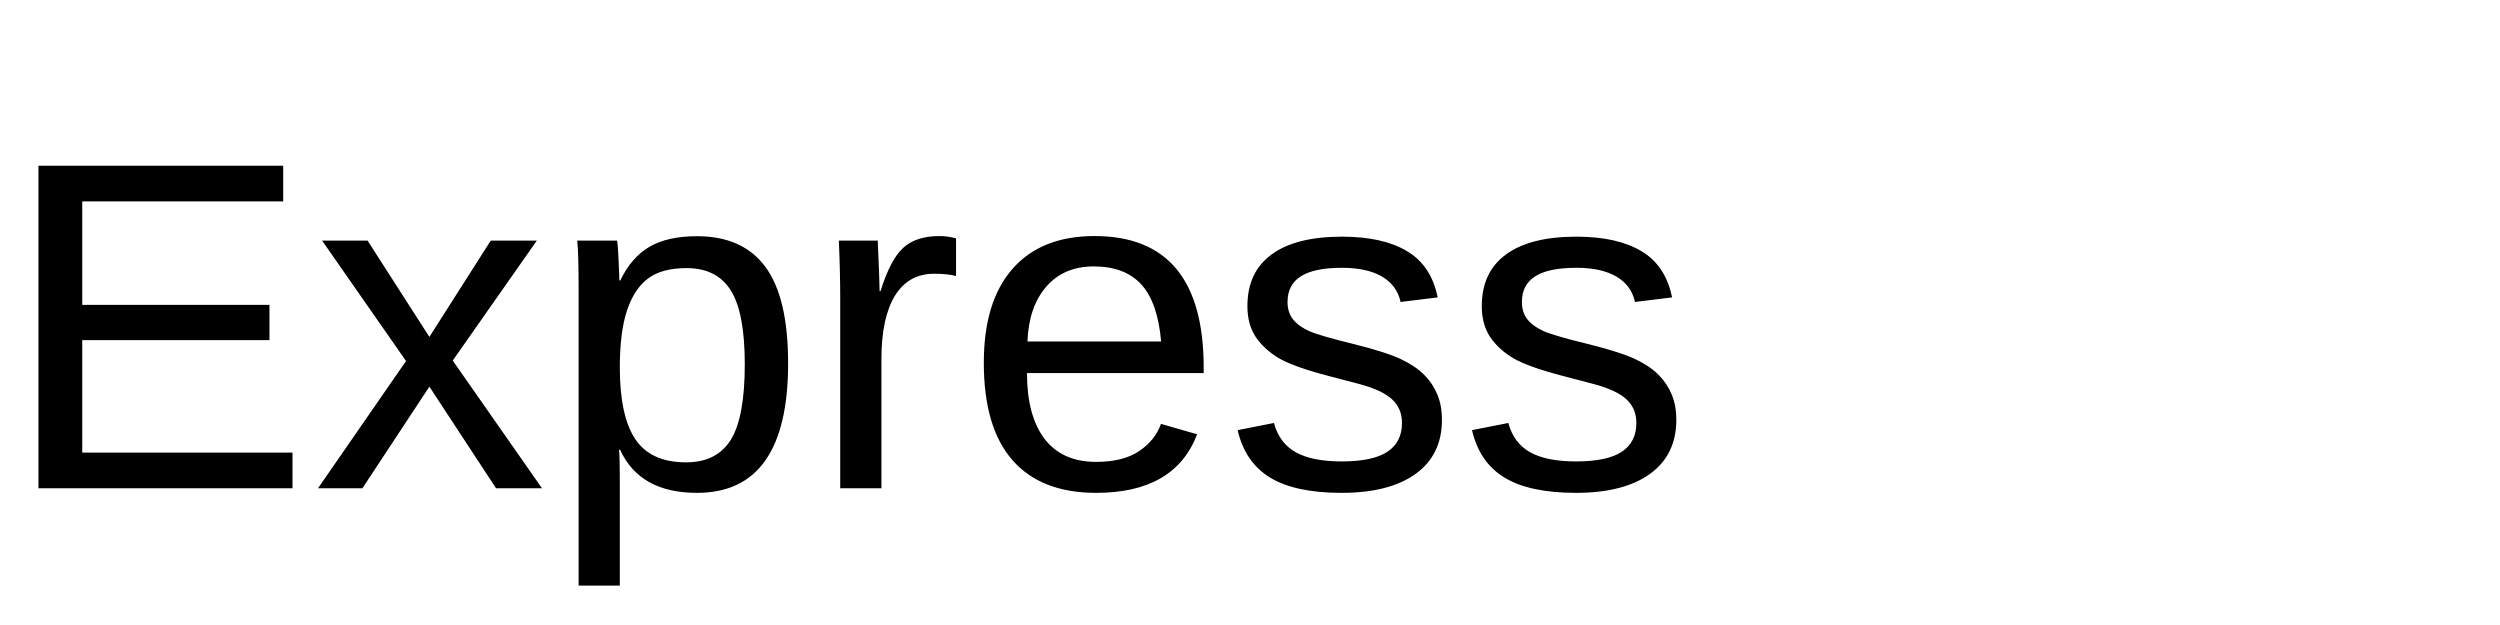
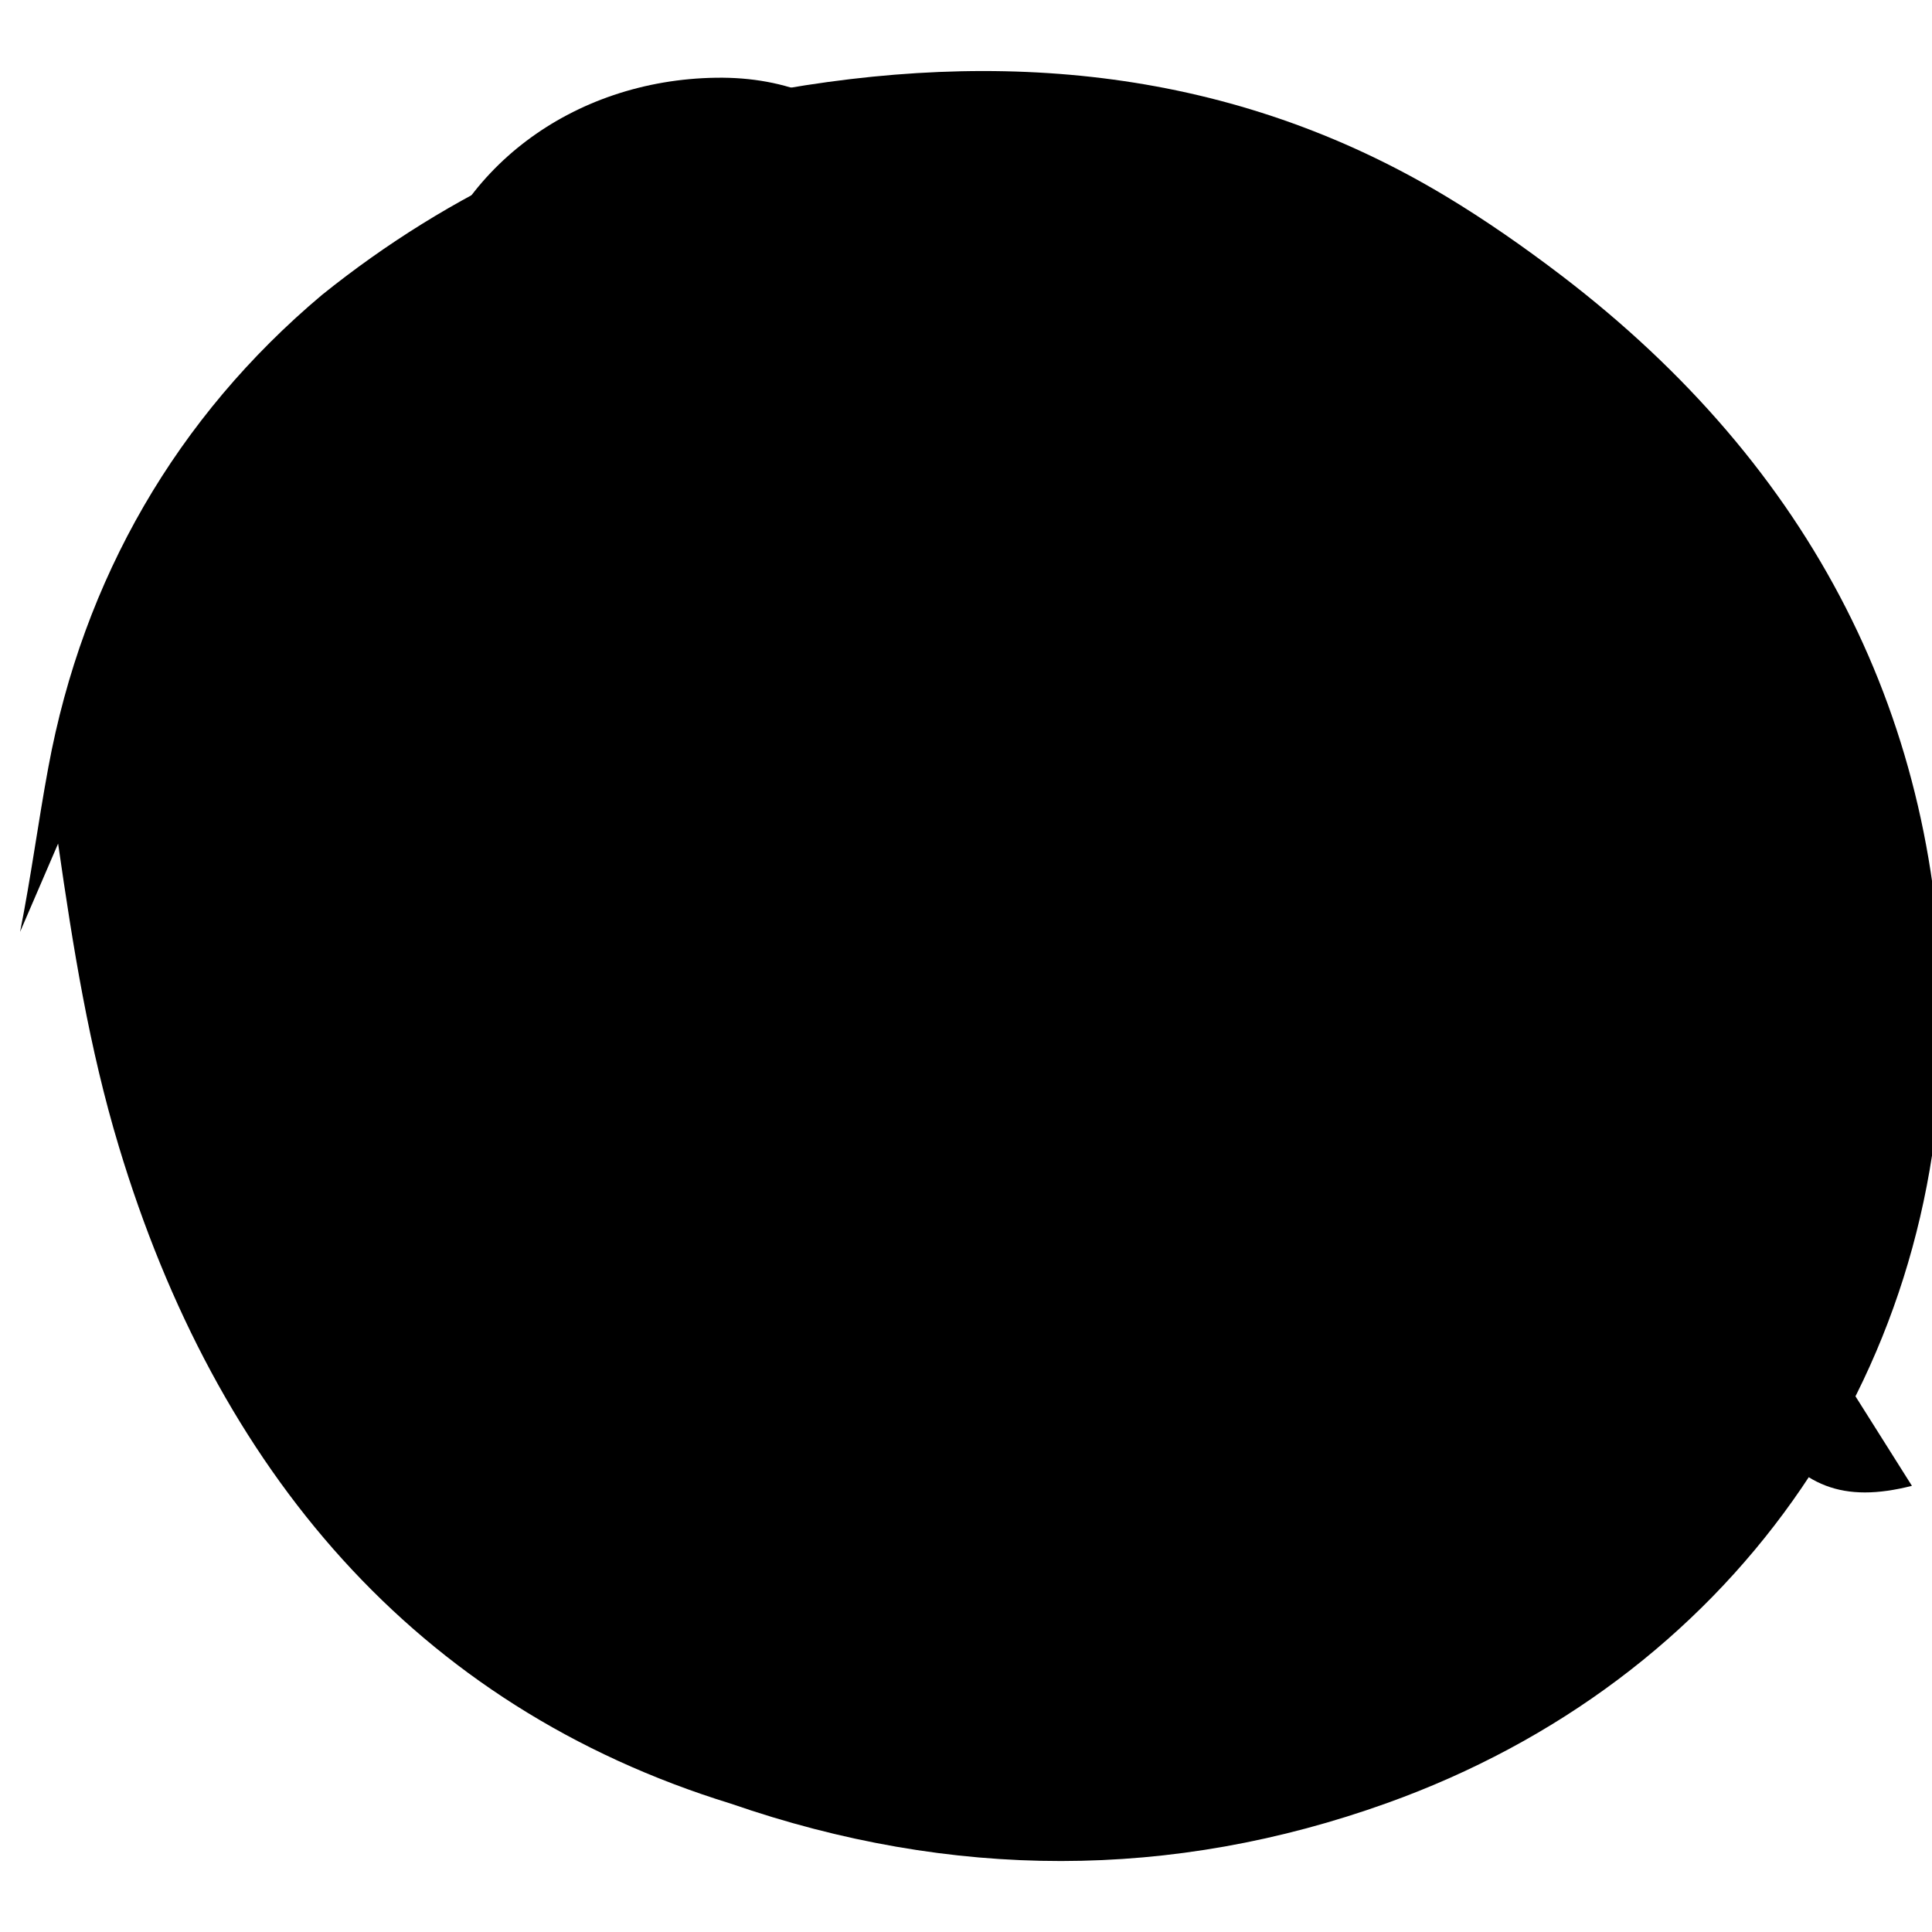
- <svg xmlns="http://www.w3.org/2000/svg" viewBox="0 0 256 64">
-   <text x="0" y="50" font-size="48" font-family="Arial" fill="#000">Express</text>
+ <svg xmlns="http://www.w3.org/2000/svg" viewBox="0 0 128 128">
+   <path fill="#000" d="M126.67 98.44c-4.56 1.16-7.38.05-9.91-3.75-5.68-8.51-11.95-16.63-18-25.09a73.42 73.42 0 01-1.44-2.16c-.08-.13-.16-.25-.25-.38-4.5-6.84-9.22-13.41-13.73-20.23-1.09-1.66-2.17-3.33-3.26-5.05-3.94-6.18-7.85-12.39-11.89-18.5-1.36-2.05-2.73-4.1-4.11-6.12-.67-.98-1.35-1.95-2.02-2.93l-.97-1.4a21.57 21.57 0 00-2.16-2.82c-2.95-3.28-6.79-4.93-11.49-4.86-9.54.14-17.46 6.12-19.46 14.66a19.34 19.34 0 00-.85 5.33c-.14 5.99 2.01 11.33 6.14 15.84 4.13 4.51 9.64 7.39 15.64 8.54a45.26 45.26 0 0018.64-.05c.85-.21 1.7-.42 2.54-.65 1.68-.46 3.33-.96 4.97-1.5 3.28-1.08 6.5-2.28 9.68-3.56.95-.38 1.9-.78 2.84-1.18 1.88-.8 3.74-1.64 5.58-2.5a67.86 67.86 0 01-1.44 2.16c-.08.13-.16.25-.25.38z" />
+   <path fill="#000" d="M1.33 61.74c.72-3.61 1.2-7.29 1.87-10.89 2.31-12.52 8.52-23.23 18.13-31.31C29.9 12.65 39.63 8.2 50.4 6.16c15.9-3.01 31.28-1.63 45.37 6.83 2.66 1.6 5.22 3.39 7.7 5.28 16.58 12.67 25.21 29.48 25.2 49.55-.01 23.54-14.12 43.52-36.78 51.64-14.25 5.11-28.82 5.11-43.46.04C27.46 113.04 14.32 97.34 7.88 75.98c-1.97-6.51-3.05-13.26-4.03-20.09z" />
</svg>
